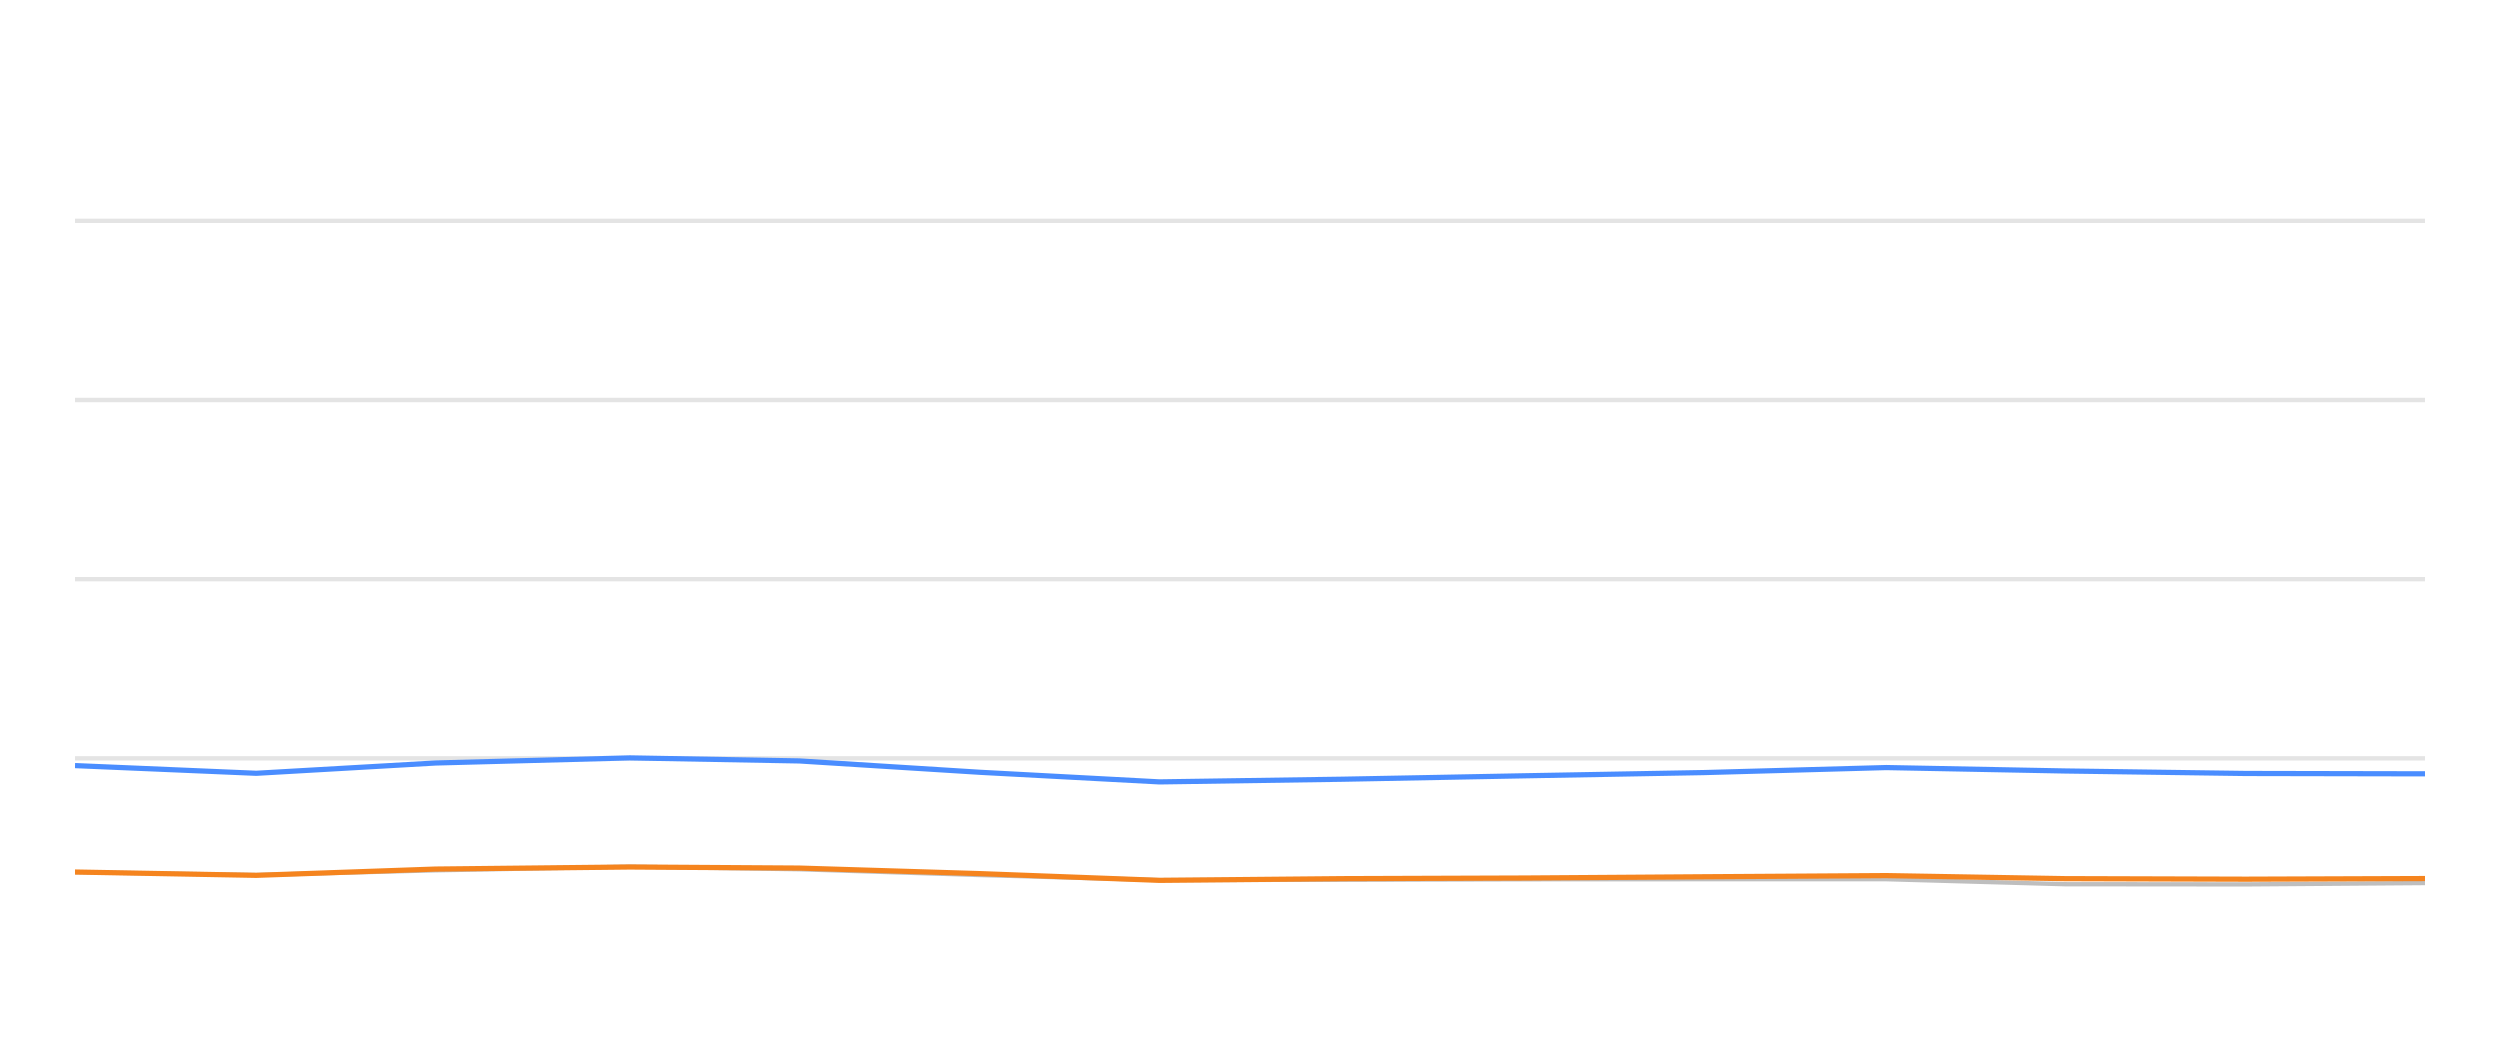
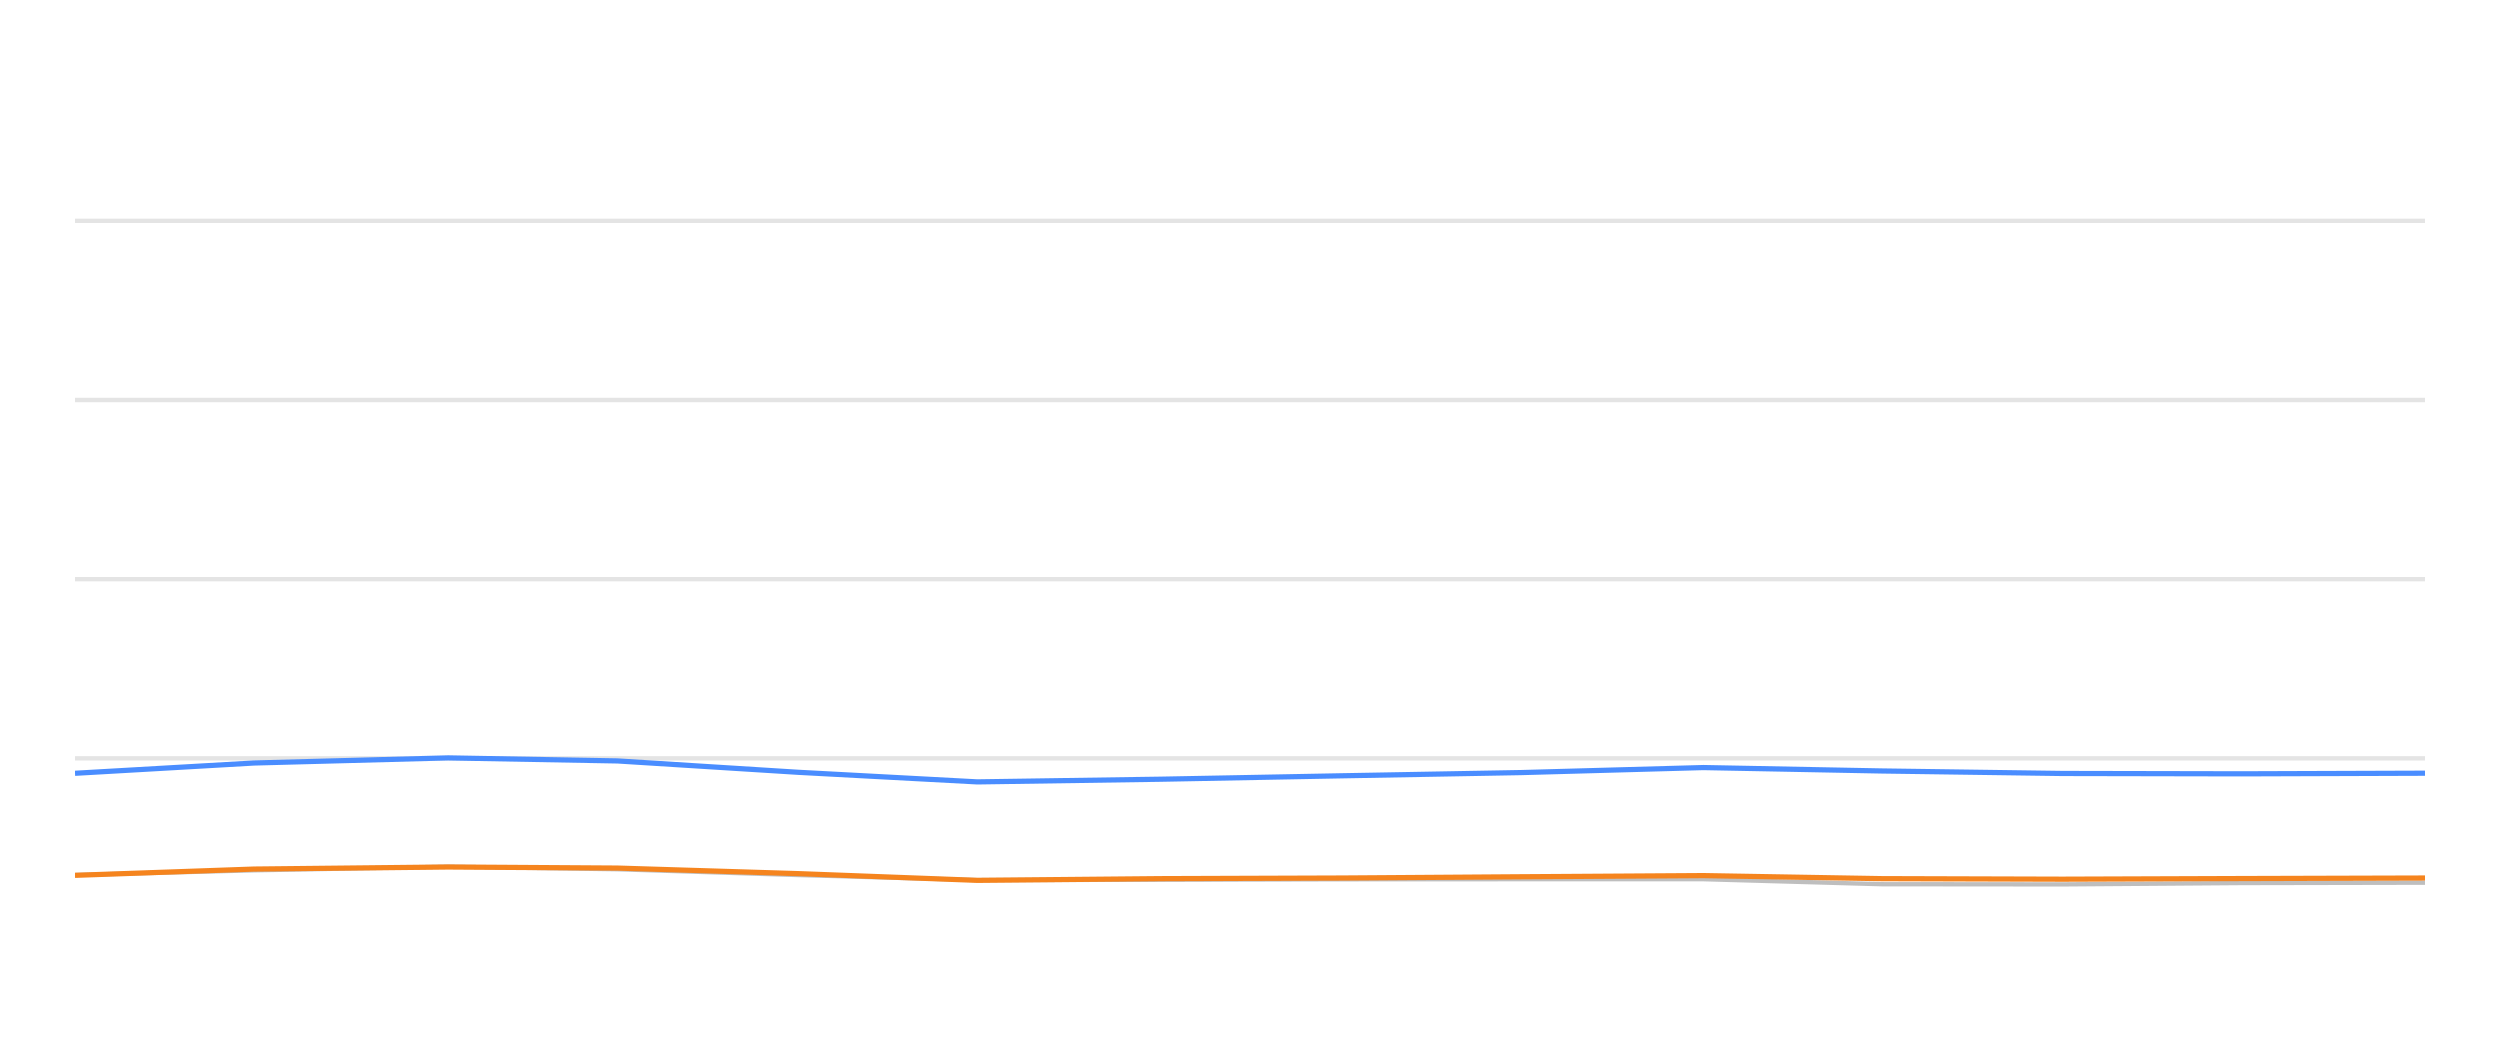
<svg xmlns="http://www.w3.org/2000/svg" width="288pt" height="120pt" viewBox="0 0 288 120" version="1.1">
  <defs>
    <style type="text/css">*{stroke-linejoin: round; stroke-linecap: butt}</style>
  </defs>
  <g id="figure_1">
    <g id="patch_1">
      <path d="M 0 120  L 288 120  L 288 0  L 0 0  L 0 120  z " style="fill: none; opacity: 0" />
    </g>
    <g id="axes_1">
      <g id="patch_2">
        <path d="M 8.64 108  L 279.36 108  L 279.36 4.8  L 8.64 4.8  L 8.64 108  z " style="fill: none" />
      </g>
      <g id="matplotlib.axis_1" />
      <g id="matplotlib.axis_2" />
      <g id="line2d_1">
-         <path d="M 8.64 87.36  L 279.36 87.36  " clip-path="url(#p4ff9590f52)" style="fill: none; stroke: #b2b2b2; stroke-opacity: 0.35; stroke-width: 0.5; stroke-linecap: square" />
+         <path d="M 8.64 87.36  L 279.36 87.36  " clip-path="url(#p7f659a0ed8)" style="fill: none; stroke: #b2b2b2; stroke-opacity: 0.35; stroke-width: 0.5; stroke-linecap: square" />
      </g>
      <g id="line2d_2">
-         <path d="M 8.64 66.72  L 279.36 66.72  " clip-path="url(#p4ff9590f52)" style="fill: none; stroke: #b2b2b2; stroke-opacity: 0.35; stroke-width: 0.5; stroke-linecap: square" />
+         <path d="M 8.64 66.72  L 279.36 66.72  " clip-path="url(#p7f659a0ed8)" style="fill: none; stroke: #b2b2b2; stroke-opacity: 0.35; stroke-width: 0.5; stroke-linecap: square" />
      </g>
      <g id="line2d_3">
-         <path d="M 8.64 46.08  L 279.36 46.08  " clip-path="url(#p4ff9590f52)" style="fill: none; stroke: #b2b2b2; stroke-opacity: 0.35; stroke-width: 0.5; stroke-linecap: square" />
+         <path d="M 8.64 46.08  L 279.36 46.08  " clip-path="url(#p7f659a0ed8)" style="fill: none; stroke: #b2b2b2; stroke-opacity: 0.35; stroke-width: 0.5; stroke-linecap: square" />
      </g>
      <g id="line2d_4">
-         <path d="M 8.64 25.44  L 279.36 25.44  " clip-path="url(#p4ff9590f52)" style="fill: none; stroke: #b2b2b2; stroke-opacity: 0.35; stroke-width: 0.5; stroke-linecap: square" />
+         <path d="M 8.64 25.44  L 279.36 25.44  " clip-path="url(#p7f659a0ed8)" style="fill: none; stroke: #b2b2b2; stroke-opacity: 0.35; stroke-width: 0.5; stroke-linecap: square" />
      </g>
      <g id="line2d_5">
-         <path d="M 8.64 100.477  L 29.521 100.797  L 50.161 100.26  L 72.545 99.837  L 92.079 100.136  L 112.938 100.807  L 133.571 101.385  L 154.687 101.344  L 175.579 101.292  L 196.281 101.282  L 217.292 101.282  L 237.85 101.86  L 258.706 101.88  L 279.36 101.725  " clip-path="url(#p4ff9590f52)" style="fill: none; stroke: #bebebe; stroke-width: 0.5; stroke-linecap: round" />
+         <path d="M 8.64 100.797  L 29.259 100.26  L 51.622 99.837  L 71.137 100.136  L 91.975 100.807  L 112.588 101.385  L 133.684 101.344  L 154.555 101.292  L 175.236 101.282  L 196.227 101.282  L 216.765 101.86  L 237.601 101.88  L 258.235 101.725  L 279.36 101.684  " clip-path="url(#p7f659a0ed8)" style="fill: none; stroke: #bebebe; stroke-width: 0.5; stroke-linecap: round" />
      </g>
      <g id="line2d_6">
-         <path d="M 8.64 88.196  L 29.521 89.083  L 50.161 87.897  L 72.545 87.308  L 92.079 87.659  L 112.938 88.97  L 133.571 90.074  L 154.687 89.765  L 175.579 89.372  L 196.281 89.001  L 217.292 88.423  L 237.85 88.815  L 258.706 89.104  L 279.36 89.145  " clip-path="url(#p4ff9590f52)" style="fill: none; stroke: #4a8dff; stroke-width: 0.6" />
+         <path d="M 8.64 89.083  L 29.259 87.897  L 51.622 87.308  L 71.137 87.659  L 91.975 88.97  L 112.588 90.074  L 133.684 89.765  L 154.555 89.372  L 175.236 89.001  L 196.227 88.423  L 216.765 88.815  L 237.601 89.104  L 258.235 89.145  L 279.36 89.073  " clip-path="url(#p7f659a0ed8)" style="fill: none; stroke: #4a8dff; stroke-width: 0.6" />
      </g>
      <g id="line2d_7">
-         <path d="M 8.64 100.456  L 29.521 100.838  L 50.161 100.116  L 72.545 99.878  L 92.079 100.002  L 112.938 100.642  L 133.571 101.416  L 154.687 101.22  L 175.579 101.148  L 196.281 101.003  L 217.292 100.869  L 237.85 101.22  L 258.706 101.282  L 279.36 101.209  " clip-path="url(#p4ff9590f52)" style="fill: none; stroke: #f5841e; stroke-width: 0.6" />
+         <path d="M 8.64 100.838  L 29.259 100.116  L 51.622 99.878  L 71.137 100.002  L 91.975 100.642  L 112.588 101.416  L 133.684 101.22  L 154.555 101.148  L 175.236 101.003  L 196.227 100.869  L 216.765 101.22  L 237.601 101.282  L 258.235 101.209  L 279.36 101.148  " clip-path="url(#p7f659a0ed8)" style="fill: none; stroke: #f5841e; stroke-width: 0.6" />
      </g>
    </g>
  </g>
  <defs>
-     <clipPath id="p4ff9590f52">
+     <clipPath id="p7f659a0ed8">
      <rect x="8.64" y="4.8" width="270.72" height="103.2" />
    </clipPath>
  </defs>
</svg>
